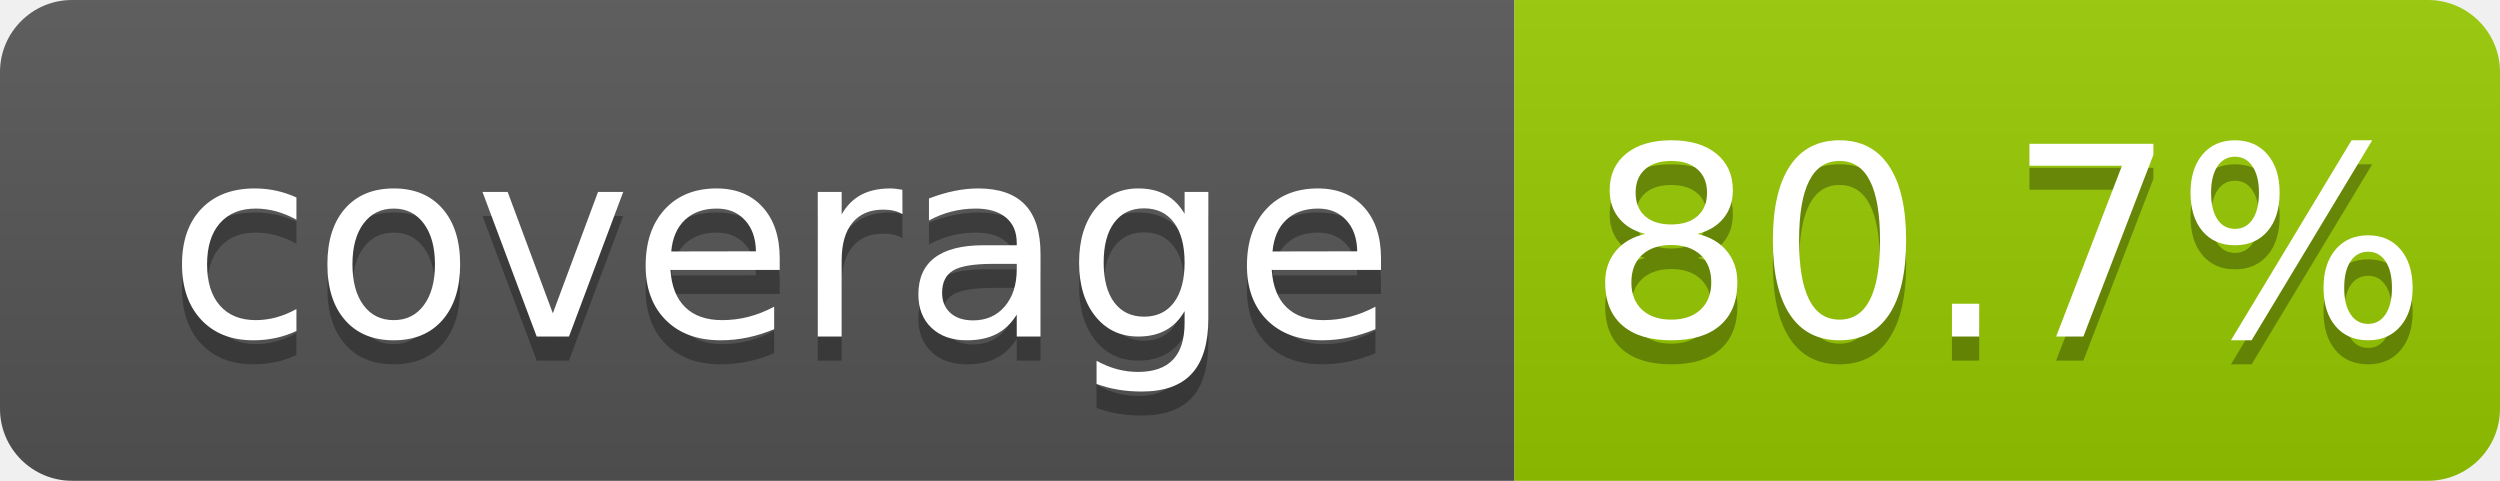
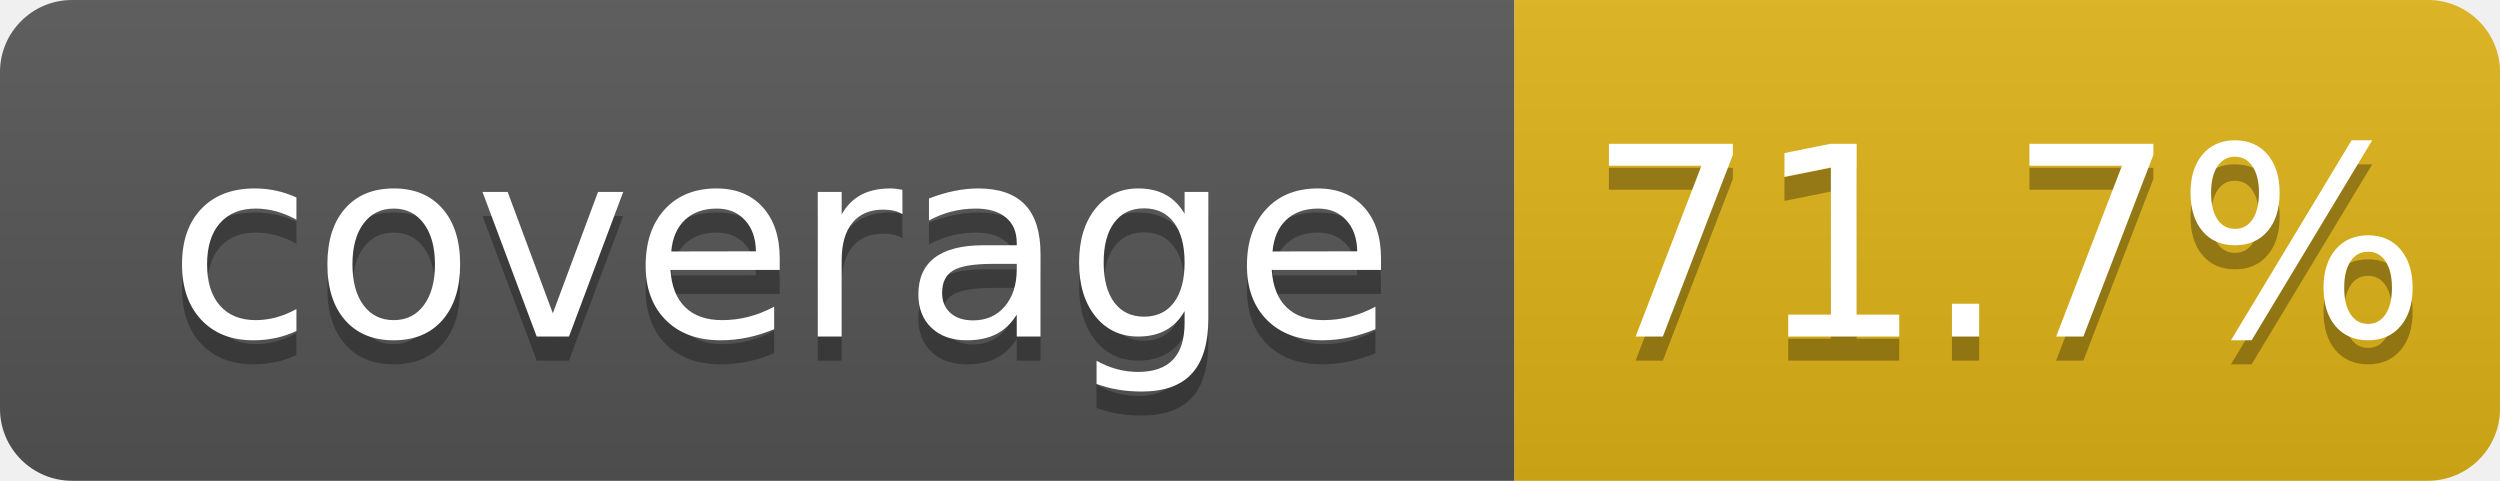
- <svg xmlns="http://www.w3.org/2000/svg" width="104" height="20" role="img" aria-label="coverage: 80.7%">
+ <svg xmlns="http://www.w3.org/2000/svg" width="104" height="20" role="img" aria-label="coverage: 71.7%">
  <linearGradient id="s" x2="0" y2="100%">
    <stop offset="0" stop-color="#bbb" stop-opacity=".1" />
    <stop offset="1" stop-opacity=".1" />
  </linearGradient>
  <clipPath id="r">
    <rect width="104" height="20" rx="3" fill="#fff" />
  </clipPath>
  <g clip-path="url(#r)">
    <rect width="63" height="20" fill="#555" />
-     <rect x="63" width="41" height="20" fill="#97ca00" />
+     <rect x="63" width="41" height="20" fill="#dfb317" />
    <rect width="104" height="20" fill="url(#s)" />
  </g>
  <g fill="#fff" text-anchor="middle" font-family="Verdana,Geneva,DejaVu Sans,sans-serif" text-rendering="geometricPrecision" font-size="110">
    <text aria-hidden="true" x="325" y="150" fill="#010101" fill-opacity=".3" transform="scale(.1)" textLength="530">coverage</text>
    <text x="325" y="140" transform="scale(.1)" fill="#fff" textLength="530">coverage</text>
-     <text aria-hidden="true" x="835" y="150" fill="#010101" fill-opacity=".3" transform="scale(.1)" textLength="315">80.7%</text>
-     <text x="835" y="140" transform="scale(.1)" fill="#fff" textLength="315">80.7%</text>
+     <text aria-hidden="true" x="835" y="150" fill="#010101" fill-opacity=".3" transform="scale(.1)" textLength="315">71.7%</text>
+     <text x="835" y="140" transform="scale(.1)" fill="#fff" textLength="315">71.7%</text>
  </g>
</svg>
